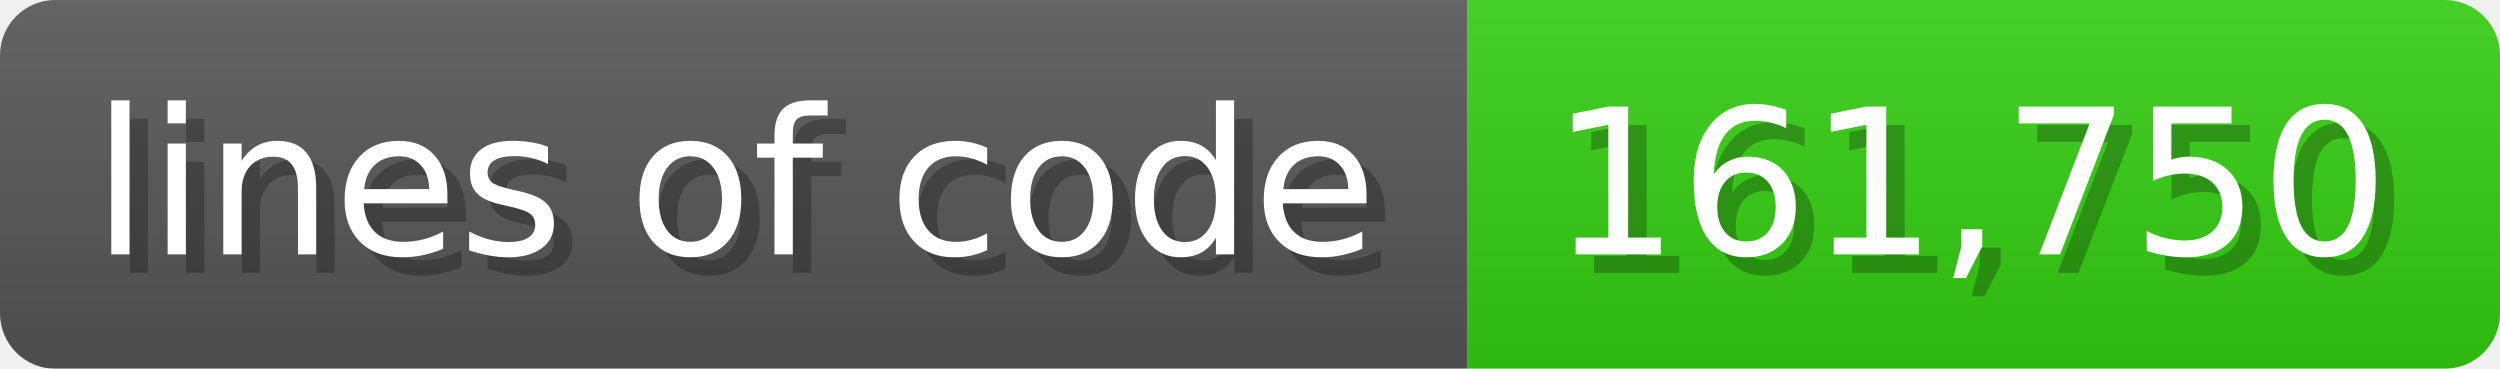
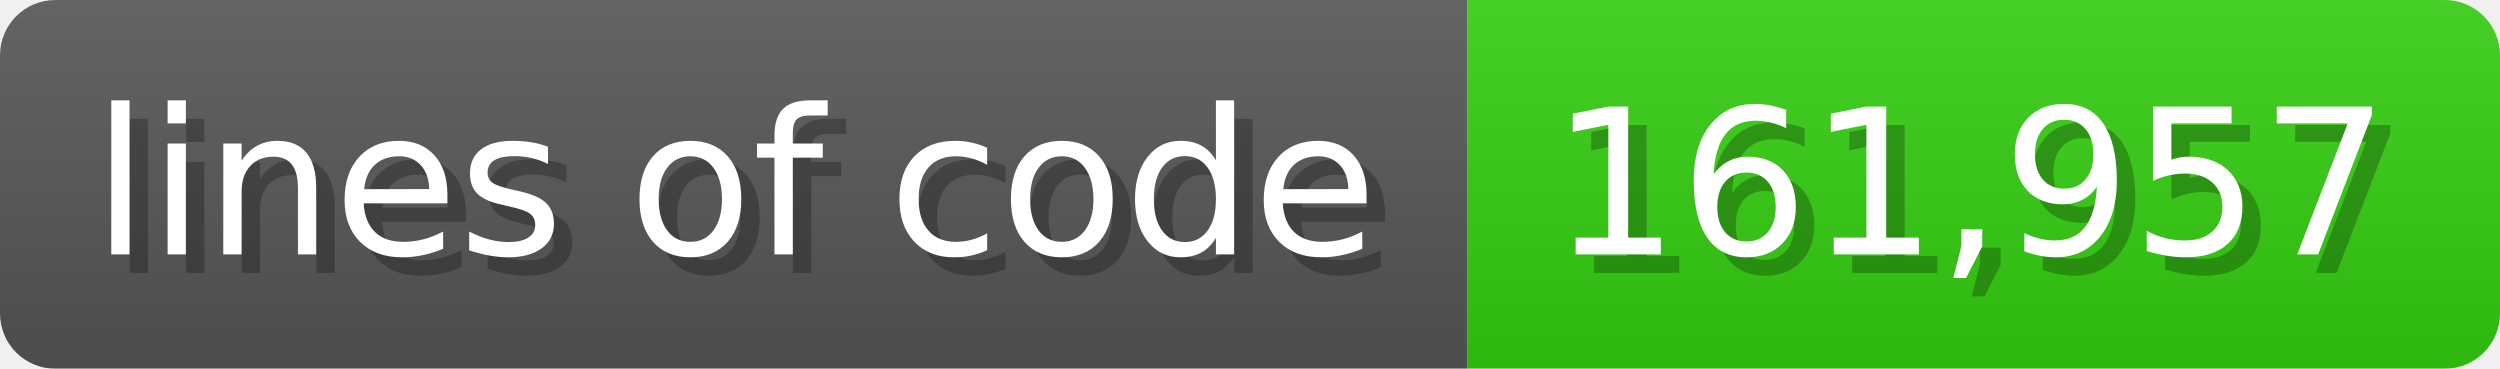
<svg xmlns="http://www.w3.org/2000/svg" width="135.6" height="20" viewBox="0 0 1356 200">
  <linearGradient id="a" x2="0" y2="100%">
    <stop offset="0" stop-opacity=".1" stop-color="#EEE" />
    <stop offset="1" stop-opacity=".1" />
  </linearGradient>
  <mask id="m">
    <rect width="1356" height="200" rx="30" fill="#FFF" />
  </mask>
  <g mask="url(#m)">
    <rect width="796" height="200" fill="#555" />
    <rect width="560" height="200" fill="#3C1" x="796" />
    <rect width="1356" height="200" fill="url(#a)" />
  </g>
  <g fill="#fff" text-anchor="start" font-family="Verdana,DejaVu Sans,sans-serif" font-size="110">
    <text x="60" y="148" textLength="696" fill="#000" opacity="0.25">lines of code</text>
    <text x="50" y="138" textLength="696">lines of code</text>
-     <text x="851" y="148" textLength="460" fill="#000" opacity="0.25">161,750</text>
-     <text x="841" y="138" textLength="460">161,750</text>
+     <text x="851" y="148" textLength="460" fill="#000" opacity="0.25">161,957</text>
+     <text x="841" y="138" textLength="460">161,957</text>
  </g>
</svg>
